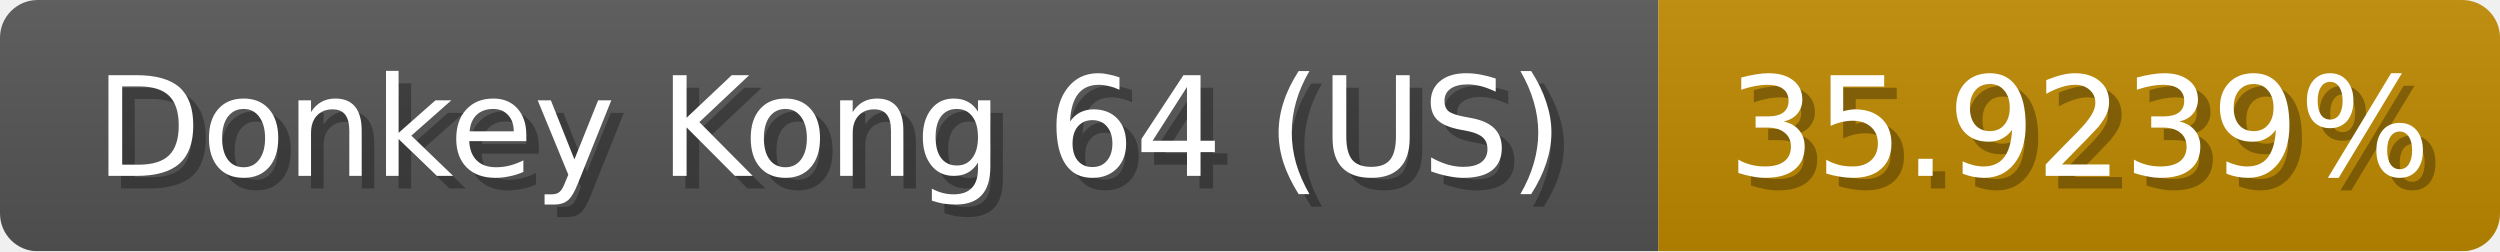
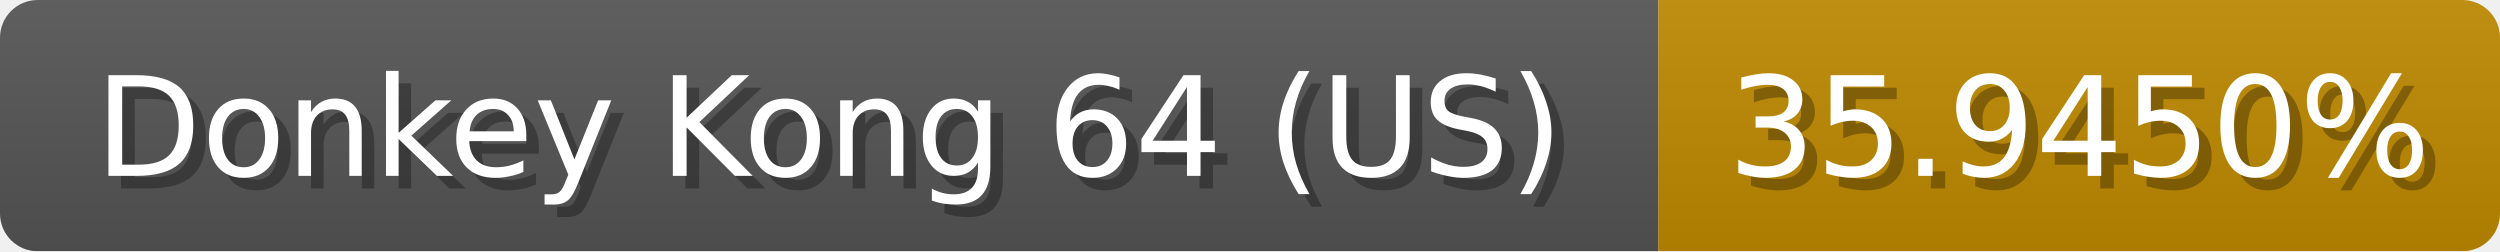
<svg xmlns="http://www.w3.org/2000/svg" width="199" height="20">
  <linearGradient id="b" x2="0" y2="100%">
    <stop offset="0" stop-color="#bbb" stop-opacity=".1" />
    <stop offset="1" stop-opacity=".1" />
  </linearGradient>
  <mask id="anybadge_1">
    <rect width="199" height="20" rx="3" fill="#fff" />
  </mask>
  <g mask="url(#anybadge_1)">
    <path fill="#555" d="M0 0h132v20H0z" />
    <path fill="#c08a00" d="M132 0h67v20H132z" />
    <path fill="url(#b)" d="M0 0h199v20H0z" />
  </g>
  <g fill="#fff" text-anchor="middle" font-family="DejaVu Sans,Verdana,Geneva,sans-serif" font-size="11">
    <text x="67.0" y="15" fill="#010101" fill-opacity=".3">Donkey Kong 64 (US)</text>
    <text x="66.0" y="14">Donkey Kong 64 (US)</text>
  </g>
  <g fill="#fff" text-anchor="middle" font-family="DejaVu Sans,Verdana,Geneva,sans-serif" font-size="11">
-     <text x="166.5" y="15" fill="#010101" fill-opacity=".3">35.9239%</text>
-     <text x="165.5" y="14">35.9239%</text>
+     <text x="166.5" y="15" fill="#010101" fill-opacity=".3">35.9450%</text>
+     <text x="165.5" y="14">35.9450%</text>
  </g>
</svg>
